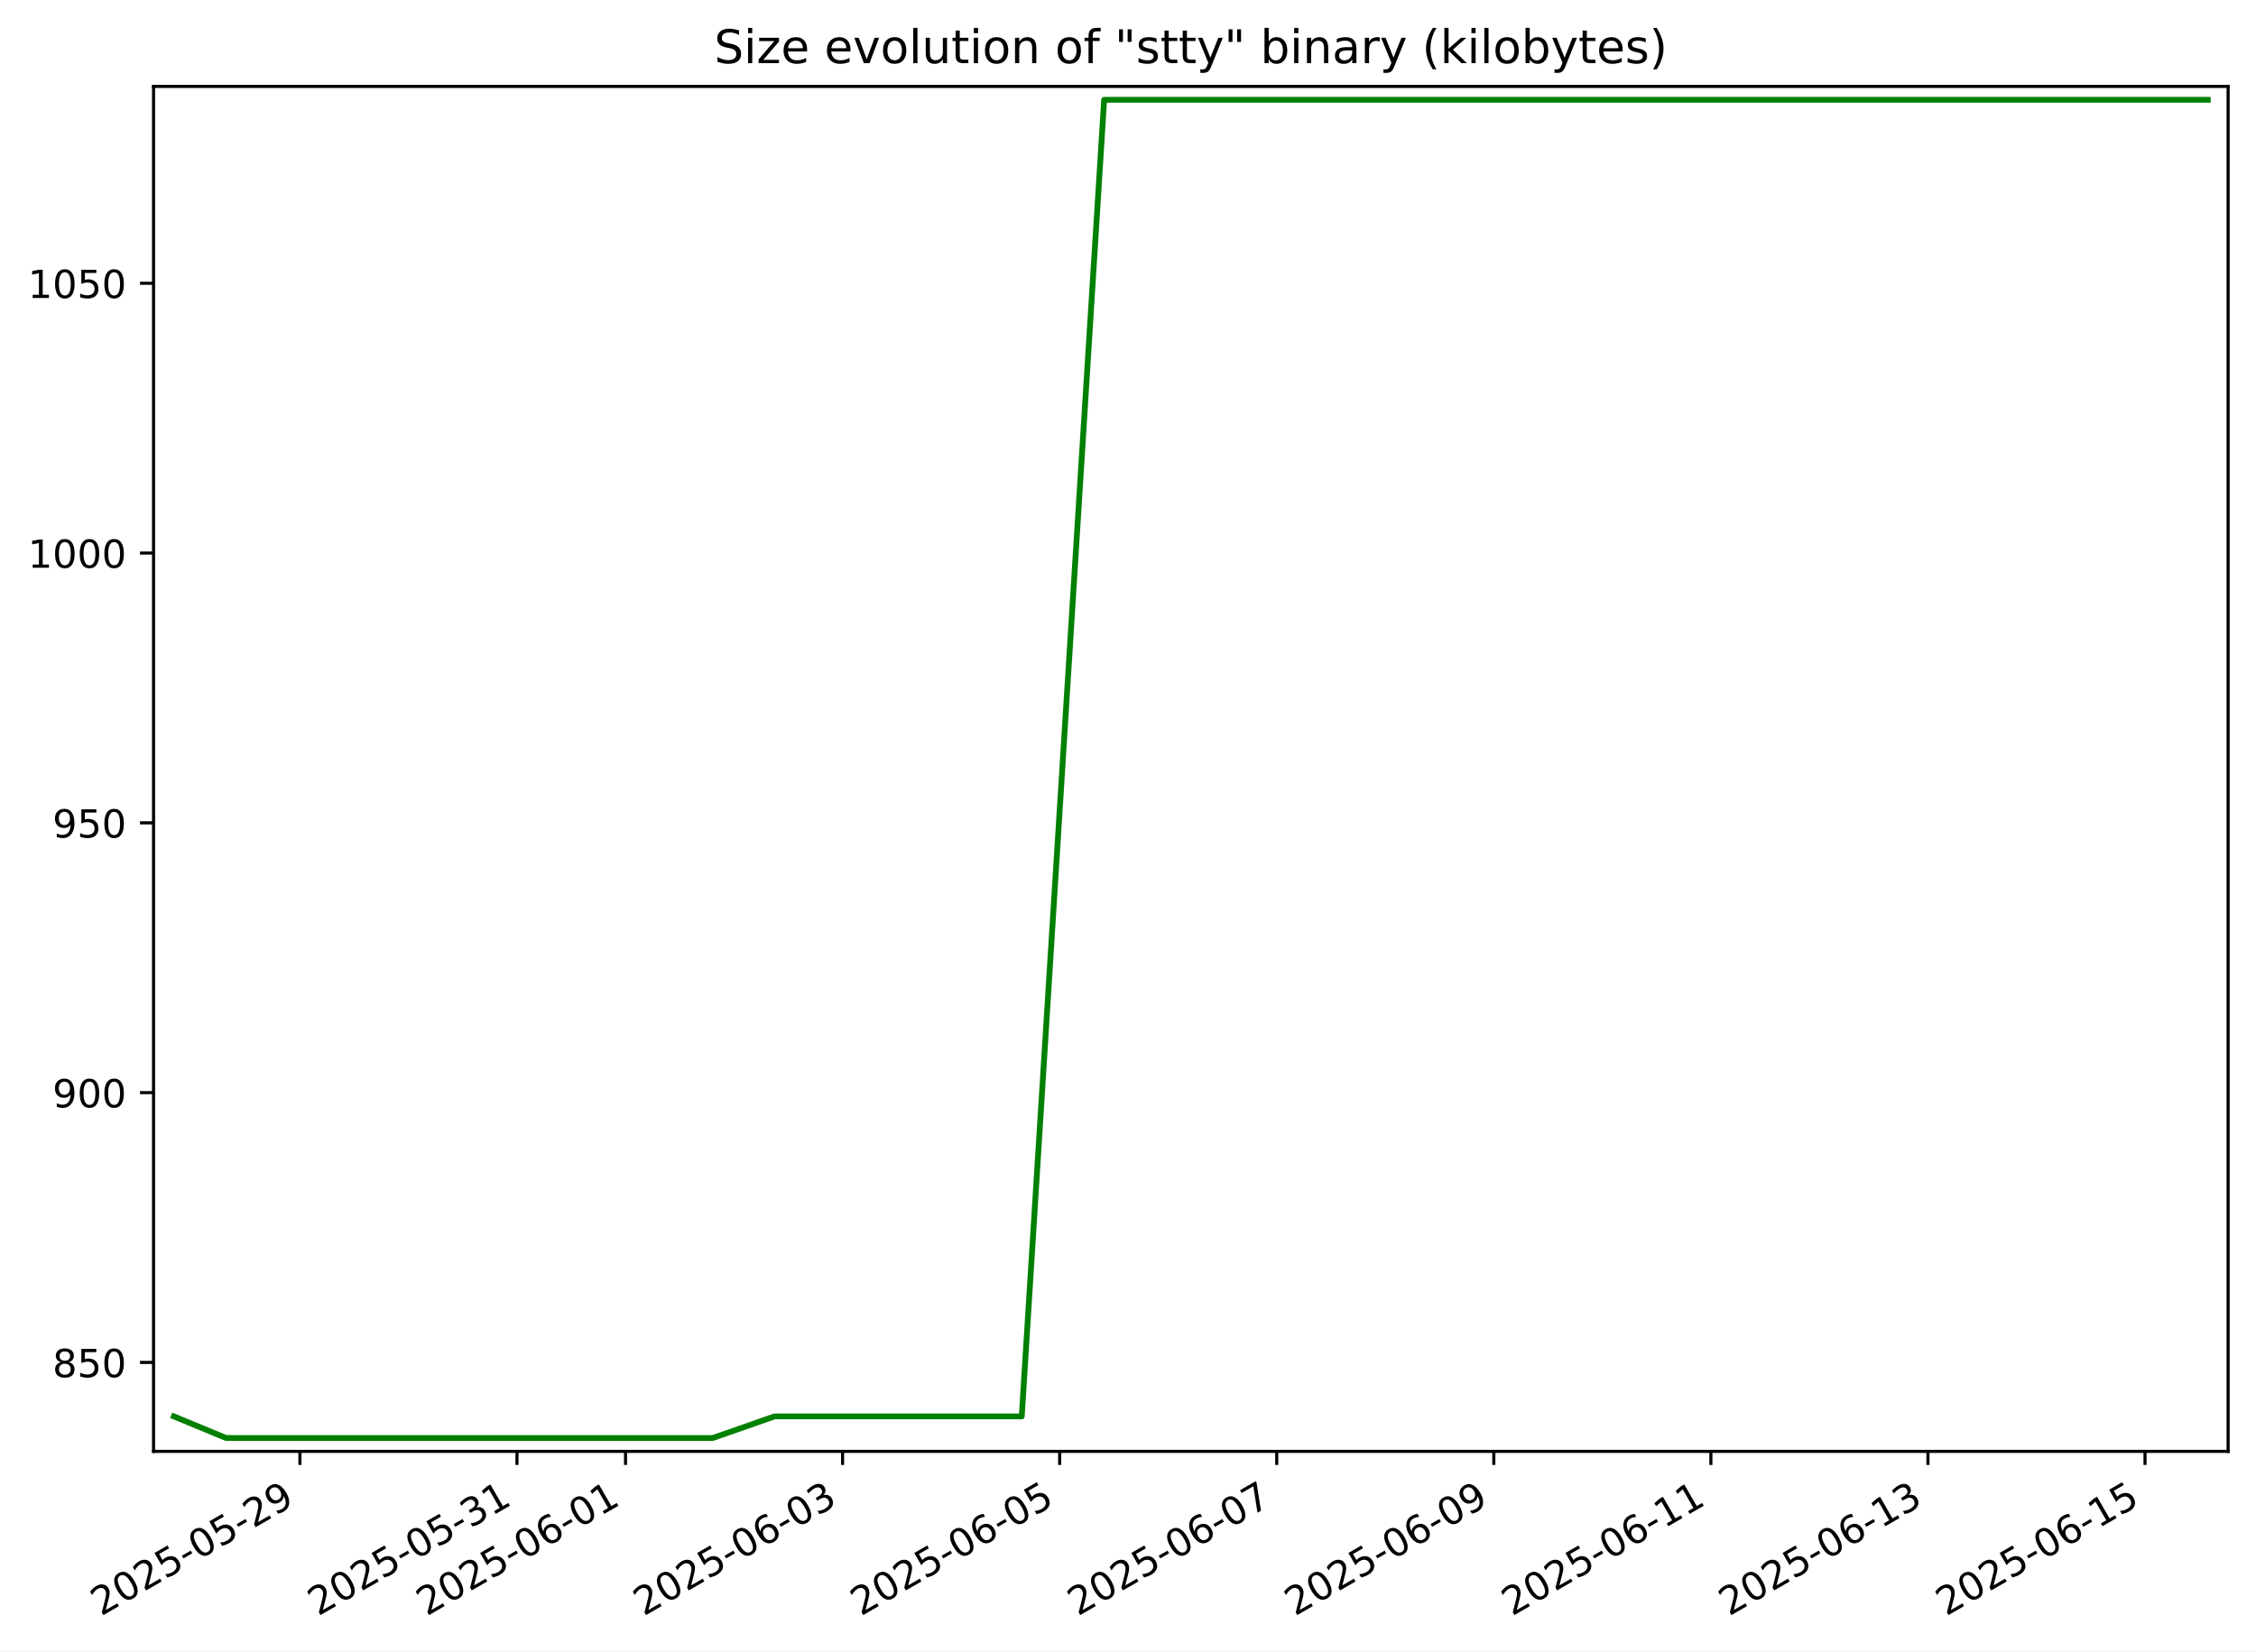
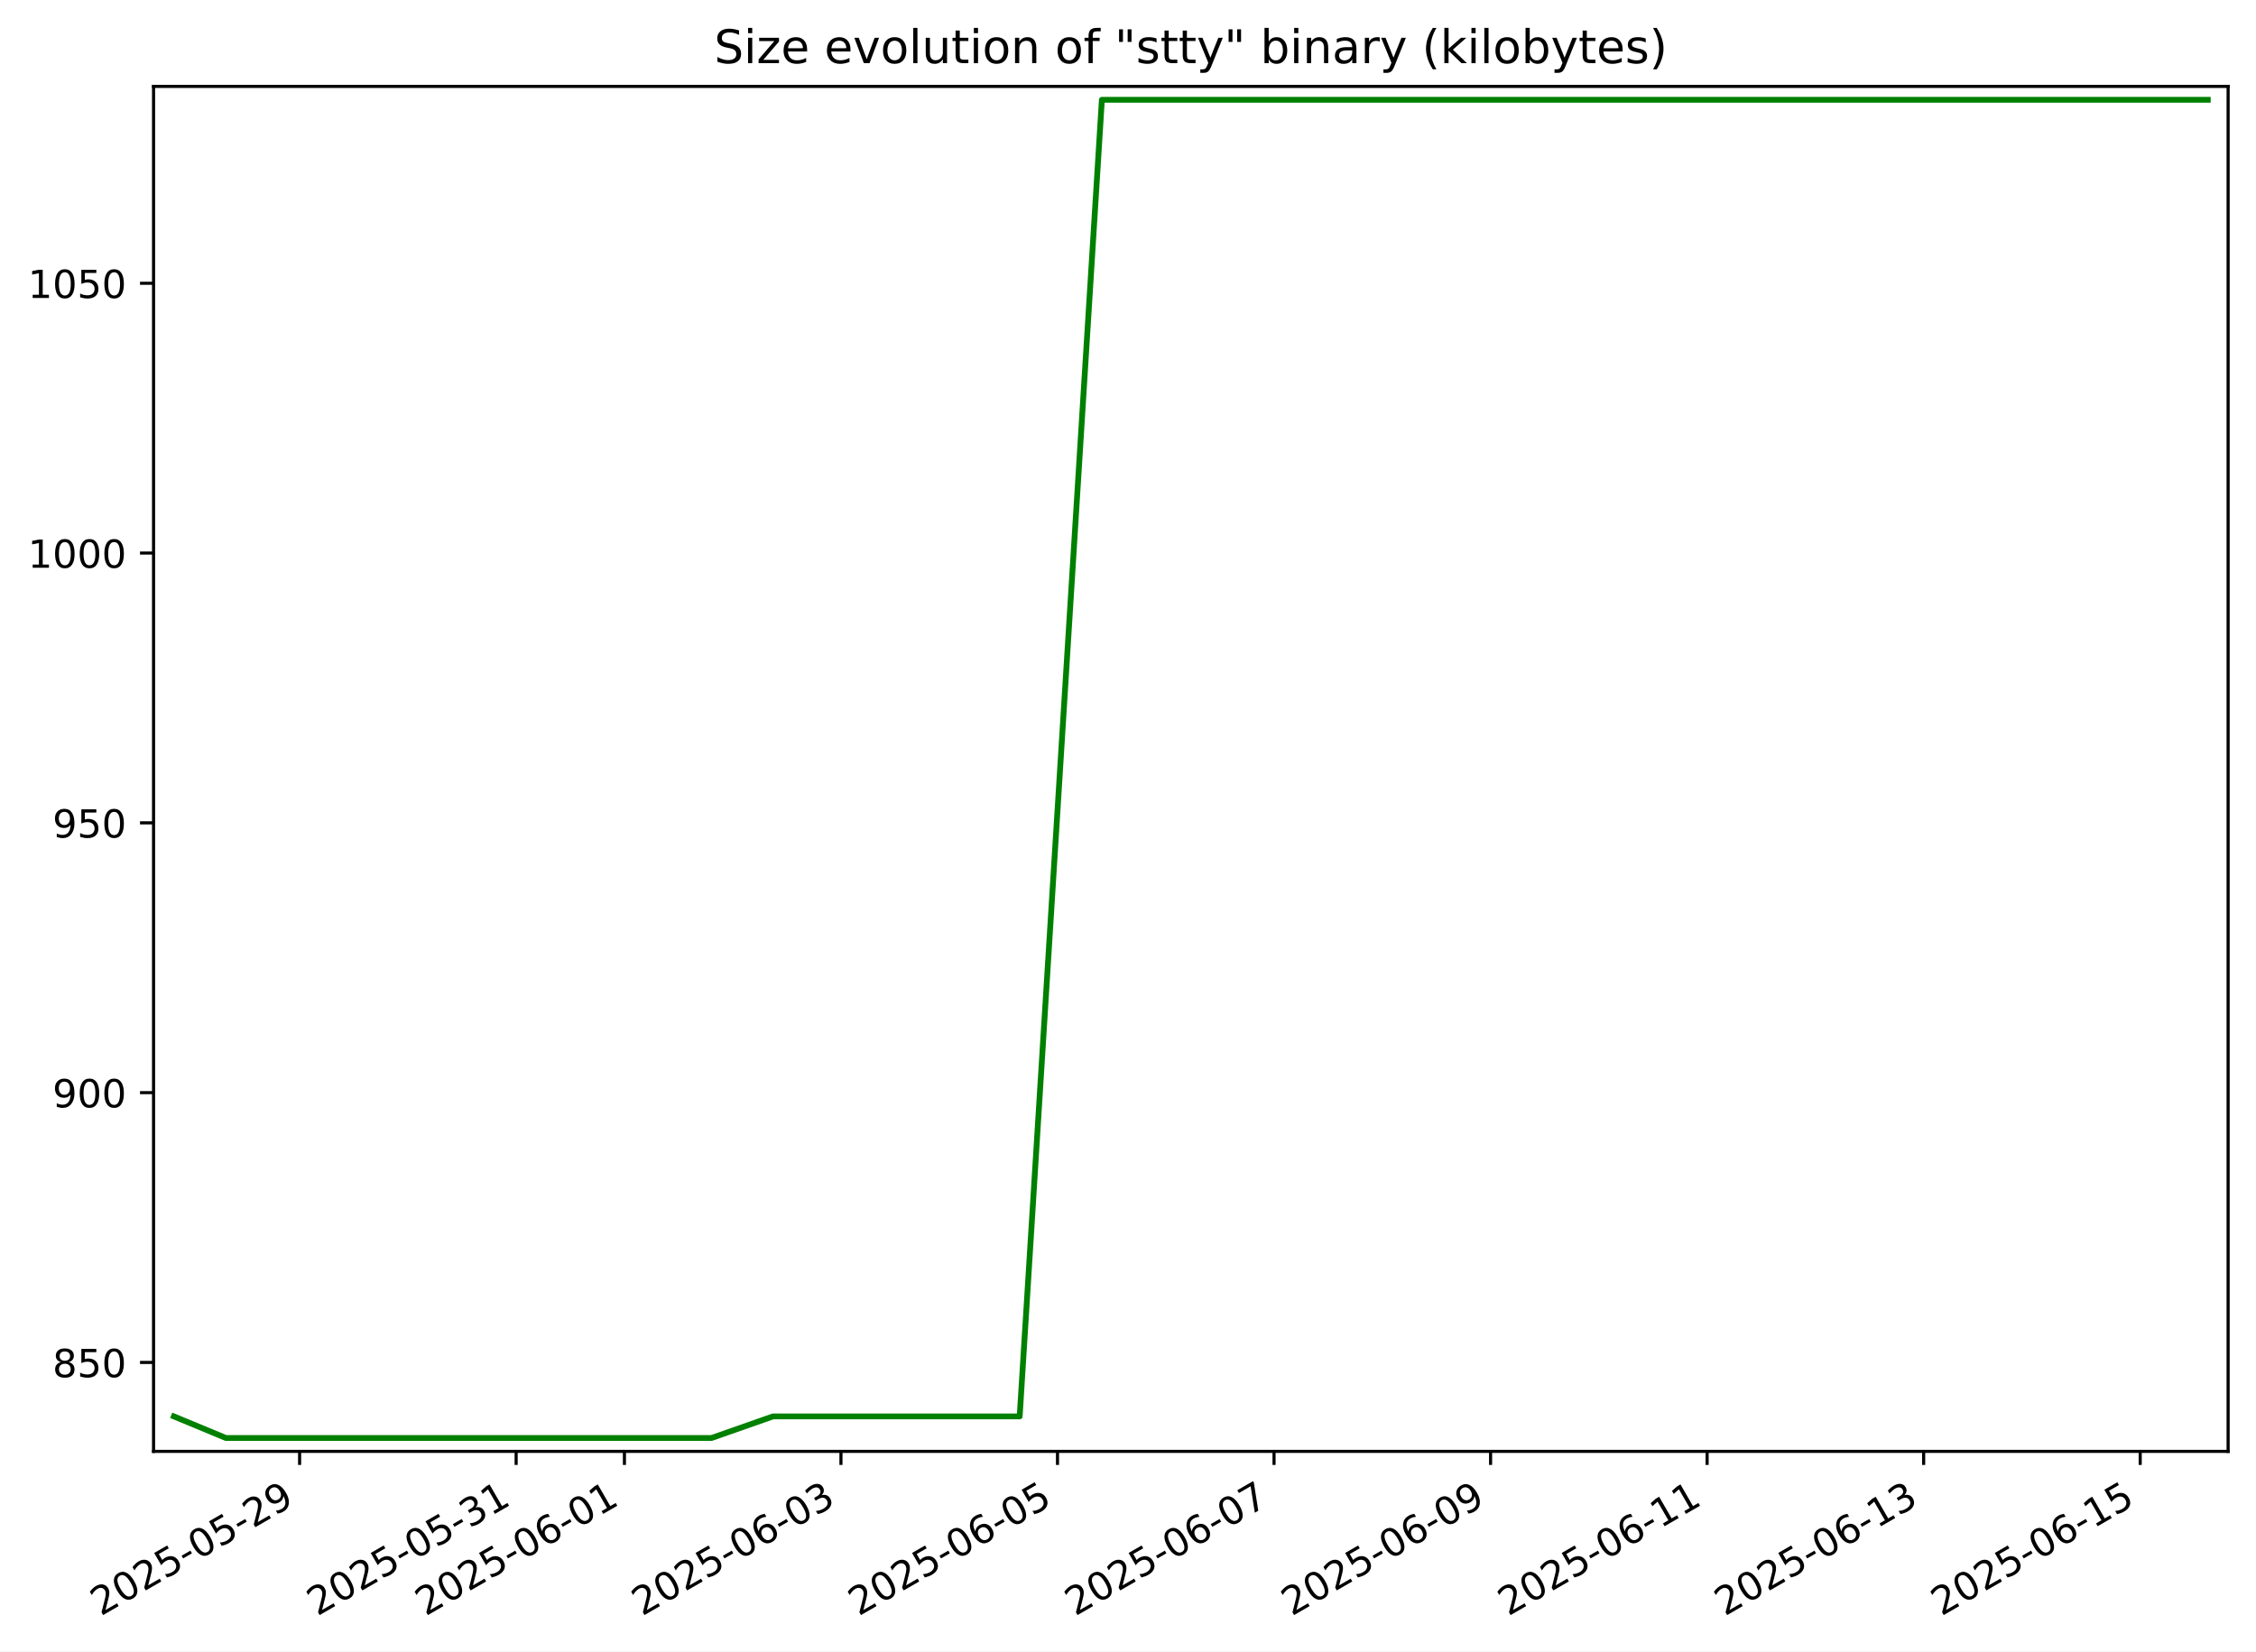
<svg xmlns="http://www.w3.org/2000/svg" xmlns:xlink="http://www.w3.org/1999/xlink" width="582.53pt" height="426.469pt" viewBox="0 0 582.53 426.469" version="1.1">
  <defs>
    <style type="text/css">*{stroke-linejoin: round; stroke-linecap: butt}</style>
  </defs>
  <g id="figure_1">
    <g id="patch_1">
      <path d="M -0 426.469  L 582.53 426.469  L 582.53 0  L -0 0  z " style="fill: #ffffff" />
    </g>
    <g id="axes_1">
      <g id="patch_2">
        <path d="M 39.65 374.83  L 575.33 374.83  L 575.33 22.318  L 39.65 22.318  z " style="fill: #ffffff" />
      </g>
      <g id="matplotlib.axis_1">
        <g id="xtick_1">
          <g id="line2d_1">
            <defs>
-               <path id="m2d4ac47050" d="M 0 0  L 0 3.5  " style="stroke: #000000; stroke-width: 0.8" />
+               <path id="mfdab4e4a49" d="M 0 0  L 0 3.5  " style="stroke: #000000; stroke-width: 0.8" />
            </defs>
            <g>
-               <use xlink:href="#m2d4ac47050" x="77.441" y="374.83" style="stroke: #000000; stroke-width: 0.8" />
+               <use xlink:href="#mfdab4e4a49" x="77.362" y="374.83" style="stroke: #000000; stroke-width: 0.8" />
            </g>
          </g>
          <g id="text_1">
-             <g transform="translate(26.07196 417.4684) rotate(-30) scale(0.1 -0.1)">
+             <g transform="translate(25.99241 417.4684) rotate(-30) scale(0.1 -0.1)">
              <defs>
                <path id="DejaVuSans-32" d="M 1228 531  L 3431 531  L 3431 0  L 469 0  L 469 531  Q 828 903 1448 1529  Q 2069 2156 2228 2338  Q 2531 2678 2651 2914  Q 2772 3150 2772 3378  Q 2772 3750 2511 3984  Q 2250 4219 1831 4219  Q 1534 4219 1204 4116  Q 875 4013 500 3803  L 500 4441  Q 881 4594 1212 4672  Q 1544 4750 1819 4750  Q 2544 4750 2975 4387  Q 3406 4025 3406 3419  Q 3406 3131 3298 2873  Q 3191 2616 2906 2266  Q 2828 2175 2409 1742  Q 1991 1309 1228 531  z " transform="scale(0.015625)" />
                <path id="DejaVuSans-30" d="M 2034 4250  Q 1547 4250 1301 3770  Q 1056 3291 1056 2328  Q 1056 1369 1301 889  Q 1547 409 2034 409  Q 2525 409 2770 889  Q 3016 1369 3016 2328  Q 3016 3291 2770 3770  Q 2525 4250 2034 4250  z M 2034 4750  Q 2819 4750 3233 4129  Q 3647 3509 3647 2328  Q 3647 1150 3233 529  Q 2819 -91 2034 -91  Q 1250 -91 836 529  Q 422 1150 422 2328  Q 422 3509 836 4129  Q 1250 4750 2034 4750  z " transform="scale(0.015625)" />
                <path id="DejaVuSans-35" d="M 691 4666  L 3169 4666  L 3169 4134  L 1269 4134  L 1269 2991  Q 1406 3038 1543 3061  Q 1681 3084 1819 3084  Q 2600 3084 3056 2656  Q 3513 2228 3513 1497  Q 3513 744 3044 326  Q 2575 -91 1722 -91  Q 1428 -91 1123 -41  Q 819 9 494 109  L 494 744  Q 775 591 1075 516  Q 1375 441 1709 441  Q 2250 441 2565 725  Q 2881 1009 2881 1497  Q 2881 1984 2565 2268  Q 2250 2553 1709 2553  Q 1456 2553 1204 2497  Q 953 2441 691 2322  L 691 4666  z " transform="scale(0.015625)" />
                <path id="DejaVuSans-2d" d="M 313 2009  L 1997 2009  L 1997 1497  L 313 1497  L 313 2009  z " transform="scale(0.015625)" />
                <path id="DejaVuSans-39" d="M 703 97  L 703 672  Q 941 559 1184 500  Q 1428 441 1663 441  Q 2288 441 2617 861  Q 2947 1281 2994 2138  Q 2813 1869 2534 1725  Q 2256 1581 1919 1581  Q 1219 1581 811 2004  Q 403 2428 403 3163  Q 403 3881 828 4315  Q 1253 4750 1959 4750  Q 2769 4750 3195 4129  Q 3622 3509 3622 2328  Q 3622 1225 3098 567  Q 2575 -91 1691 -91  Q 1453 -91 1209 -44  Q 966 3 703 97  z M 1959 2075  Q 2384 2075 2632 2365  Q 2881 2656 2881 3163  Q 2881 3666 2632 3958  Q 2384 4250 1959 4250  Q 1534 4250 1286 3958  Q 1038 3666 1038 3163  Q 1038 2656 1286 2365  Q 1534 2075 1959 2075  z " transform="scale(0.015625)" />
              </defs>
              <use xlink:href="#DejaVuSans-32" />
              <use xlink:href="#DejaVuSans-30" x="63.623" />
              <use xlink:href="#DejaVuSans-32" x="127.246" />
              <use xlink:href="#DejaVuSans-35" x="190.869" />
              <use xlink:href="#DejaVuSans-2d" x="254.492" />
              <use xlink:href="#DejaVuSans-30" x="290.576" />
              <use xlink:href="#DejaVuSans-35" x="354.199" />
              <use xlink:href="#DejaVuSans-2d" x="417.822" />
              <use xlink:href="#DejaVuSans-32" x="453.906" />
              <use xlink:href="#DejaVuSans-39" x="517.529" />
            </g>
          </g>
        </g>
        <g id="xtick_2">
          <g id="line2d_2">
            <g>
-               <use xlink:href="#m2d4ac47050" x="133.492" y="374.83" style="stroke: #000000; stroke-width: 0.8" />
+               <use xlink:href="#mfdab4e4a49" x="133.276" y="374.83" style="stroke: #000000; stroke-width: 0.8" />
            </g>
          </g>
          <g id="text_2">
-             <g transform="translate(82.12279 417.4684) rotate(-30) scale(0.1 -0.1)">
+             <g transform="translate(81.9062 417.4684) rotate(-30) scale(0.1 -0.1)">
              <defs>
                <path id="DejaVuSans-33" d="M 2597 2516  Q 3050 2419 3304 2112  Q 3559 1806 3559 1356  Q 3559 666 3084 287  Q 2609 -91 1734 -91  Q 1441 -91 1130 -33  Q 819 25 488 141  L 488 750  Q 750 597 1062 519  Q 1375 441 1716 441  Q 2309 441 2620 675  Q 2931 909 2931 1356  Q 2931 1769 2642 2001  Q 2353 2234 1838 2234  L 1294 2234  L 1294 2753  L 1863 2753  Q 2328 2753 2575 2939  Q 2822 3125 2822 3475  Q 2822 3834 2567 4026  Q 2313 4219 1838 4219  Q 1578 4219 1281 4162  Q 984 4106 628 3988  L 628 4550  Q 988 4650 1302 4700  Q 1616 4750 1894 4750  Q 2613 4750 3031 4423  Q 3450 4097 3450 3541  Q 3450 3153 3228 2886  Q 3006 2619 2597 2516  z " transform="scale(0.015625)" />
                <path id="DejaVuSans-31" d="M 794 531  L 1825 531  L 1825 4091  L 703 3866  L 703 4441  L 1819 4666  L 2450 4666  L 2450 531  L 3481 531  L 3481 0  L 794 0  L 794 531  z " transform="scale(0.015625)" />
              </defs>
              <use xlink:href="#DejaVuSans-32" />
              <use xlink:href="#DejaVuSans-30" x="63.623" />
              <use xlink:href="#DejaVuSans-32" x="127.246" />
              <use xlink:href="#DejaVuSans-35" x="190.869" />
              <use xlink:href="#DejaVuSans-2d" x="254.492" />
              <use xlink:href="#DejaVuSans-30" x="290.576" />
              <use xlink:href="#DejaVuSans-35" x="354.199" />
              <use xlink:href="#DejaVuSans-2d" x="417.822" />
              <use xlink:href="#DejaVuSans-33" x="453.906" />
              <use xlink:href="#DejaVuSans-31" x="517.529" />
            </g>
          </g>
        </g>
        <g id="xtick_3">
          <g id="line2d_3">
            <g>
-               <use xlink:href="#m2d4ac47050" x="161.518" y="374.83" style="stroke: #000000; stroke-width: 0.8" />
+               <use xlink:href="#mfdab4e4a49" x="161.233" y="374.83" style="stroke: #000000; stroke-width: 0.8" />
            </g>
          </g>
          <g id="text_3">
-             <g transform="translate(110.1482 417.4684) rotate(-30) scale(0.1 -0.1)">
+             <g transform="translate(109.8631 417.4684) rotate(-30) scale(0.1 -0.1)">
              <defs>
                <path id="DejaVuSans-36" d="M 2113 2584  Q 1688 2584 1439 2293  Q 1191 2003 1191 1497  Q 1191 994 1439 701  Q 1688 409 2113 409  Q 2538 409 2786 701  Q 3034 994 3034 1497  Q 3034 2003 2786 2293  Q 2538 2584 2113 2584  z M 3366 4563  L 3366 3988  Q 3128 4100 2886 4159  Q 2644 4219 2406 4219  Q 1781 4219 1451 3797  Q 1122 3375 1075 2522  Q 1259 2794 1537 2939  Q 1816 3084 2150 3084  Q 2853 3084 3261 2657  Q 3669 2231 3669 1497  Q 3669 778 3244 343  Q 2819 -91 2113 -91  Q 1303 -91 875 529  Q 447 1150 447 2328  Q 447 3434 972 4092  Q 1497 4750 2381 4750  Q 2619 4750 2861 4703  Q 3103 4656 3366 4563  z " transform="scale(0.015625)" />
              </defs>
              <use xlink:href="#DejaVuSans-32" />
              <use xlink:href="#DejaVuSans-30" x="63.623" />
              <use xlink:href="#DejaVuSans-32" x="127.246" />
              <use xlink:href="#DejaVuSans-35" x="190.869" />
              <use xlink:href="#DejaVuSans-2d" x="254.492" />
              <use xlink:href="#DejaVuSans-30" x="290.576" />
              <use xlink:href="#DejaVuSans-36" x="354.199" />
              <use xlink:href="#DejaVuSans-2d" x="417.822" />
              <use xlink:href="#DejaVuSans-30" x="453.906" />
              <use xlink:href="#DejaVuSans-31" x="517.529" />
            </g>
          </g>
        </g>
        <g id="xtick_4">
          <g id="line2d_4">
            <g>
-               <use xlink:href="#m2d4ac47050" x="217.568" y="374.83" style="stroke: #000000; stroke-width: 0.8" />
+               <use xlink:href="#mfdab4e4a49" x="217.146" y="374.83" style="stroke: #000000; stroke-width: 0.8" />
            </g>
          </g>
          <g id="text_4">
-             <g transform="translate(166.199 417.4684) rotate(-30) scale(0.1 -0.1)">
+             <g transform="translate(165.7769 417.4684) rotate(-30) scale(0.1 -0.1)">
              <use xlink:href="#DejaVuSans-32" />
              <use xlink:href="#DejaVuSans-30" x="63.623" />
              <use xlink:href="#DejaVuSans-32" x="127.246" />
              <use xlink:href="#DejaVuSans-35" x="190.869" />
              <use xlink:href="#DejaVuSans-2d" x="254.492" />
              <use xlink:href="#DejaVuSans-30" x="290.576" />
              <use xlink:href="#DejaVuSans-36" x="354.199" />
              <use xlink:href="#DejaVuSans-2d" x="417.822" />
              <use xlink:href="#DejaVuSans-30" x="453.906" />
              <use xlink:href="#DejaVuSans-33" x="517.529" />
            </g>
          </g>
        </g>
        <g id="xtick_5">
          <g id="line2d_5">
            <g>
-               <use xlink:href="#m2d4ac47050" x="273.619" y="374.83" style="stroke: #000000; stroke-width: 0.8" />
+               <use xlink:href="#mfdab4e4a49" x="273.06" y="374.83" style="stroke: #000000; stroke-width: 0.8" />
            </g>
          </g>
          <g id="text_5">
-             <g transform="translate(222.2499 417.4684) rotate(-30) scale(0.1 -0.1)">
+             <g transform="translate(221.6907 417.4684) rotate(-30) scale(0.1 -0.1)">
              <use xlink:href="#DejaVuSans-32" />
              <use xlink:href="#DejaVuSans-30" x="63.623" />
              <use xlink:href="#DejaVuSans-32" x="127.246" />
              <use xlink:href="#DejaVuSans-35" x="190.869" />
              <use xlink:href="#DejaVuSans-2d" x="254.492" />
              <use xlink:href="#DejaVuSans-30" x="290.576" />
              <use xlink:href="#DejaVuSans-36" x="354.199" />
              <use xlink:href="#DejaVuSans-2d" x="417.822" />
              <use xlink:href="#DejaVuSans-30" x="453.906" />
              <use xlink:href="#DejaVuSans-35" x="517.529" />
            </g>
          </g>
        </g>
        <g id="xtick_6">
          <g id="line2d_6">
            <g>
-               <use xlink:href="#m2d4ac47050" x="329.67" y="374.83" style="stroke: #000000; stroke-width: 0.8" />
+               <use xlink:href="#mfdab4e4a49" x="328.974" y="374.83" style="stroke: #000000; stroke-width: 0.8" />
            </g>
          </g>
          <g id="text_6">
-             <g transform="translate(278.3007 417.4684) rotate(-30) scale(0.1 -0.1)">
+             <g transform="translate(277.6045 417.4684) rotate(-30) scale(0.1 -0.1)">
              <defs>
                <path id="DejaVuSans-37" d="M 525 4666  L 3525 4666  L 3525 4397  L 1831 0  L 1172 0  L 2766 4134  L 525 4134  L 525 4666  z " transform="scale(0.015625)" />
              </defs>
              <use xlink:href="#DejaVuSans-32" />
              <use xlink:href="#DejaVuSans-30" x="63.623" />
              <use xlink:href="#DejaVuSans-32" x="127.246" />
              <use xlink:href="#DejaVuSans-35" x="190.869" />
              <use xlink:href="#DejaVuSans-2d" x="254.492" />
              <use xlink:href="#DejaVuSans-30" x="290.576" />
              <use xlink:href="#DejaVuSans-36" x="354.199" />
              <use xlink:href="#DejaVuSans-2d" x="417.822" />
              <use xlink:href="#DejaVuSans-30" x="453.906" />
              <use xlink:href="#DejaVuSans-37" x="517.529" />
            </g>
          </g>
        </g>
        <g id="xtick_7">
          <g id="line2d_7">
            <g>
-               <use xlink:href="#m2d4ac47050" x="385.721" y="374.83" style="stroke: #000000; stroke-width: 0.8" />
+               <use xlink:href="#mfdab4e4a49" x="384.888" y="374.83" style="stroke: #000000; stroke-width: 0.8" />
            </g>
          </g>
          <g id="text_7">
-             <g transform="translate(334.3515 417.4684) rotate(-30) scale(0.1 -0.1)">
+             <g transform="translate(333.5183 417.4684) rotate(-30) scale(0.1 -0.1)">
              <use xlink:href="#DejaVuSans-32" />
              <use xlink:href="#DejaVuSans-30" x="63.623" />
              <use xlink:href="#DejaVuSans-32" x="127.246" />
              <use xlink:href="#DejaVuSans-35" x="190.869" />
              <use xlink:href="#DejaVuSans-2d" x="254.492" />
              <use xlink:href="#DejaVuSans-30" x="290.576" />
              <use xlink:href="#DejaVuSans-36" x="354.199" />
              <use xlink:href="#DejaVuSans-2d" x="417.822" />
              <use xlink:href="#DejaVuSans-30" x="453.906" />
              <use xlink:href="#DejaVuSans-39" x="517.529" />
            </g>
          </g>
        </g>
        <g id="xtick_8">
          <g id="line2d_8">
            <g>
-               <use xlink:href="#m2d4ac47050" x="441.772" y="374.83" style="stroke: #000000; stroke-width: 0.8" />
+               <use xlink:href="#mfdab4e4a49" x="440.802" y="374.83" style="stroke: #000000; stroke-width: 0.8" />
            </g>
          </g>
          <g id="text_8">
-             <g transform="translate(390.4023 417.4684) rotate(-30) scale(0.1 -0.1)">
+             <g transform="translate(389.4321 417.4684) rotate(-30) scale(0.1 -0.1)">
              <use xlink:href="#DejaVuSans-32" />
              <use xlink:href="#DejaVuSans-30" x="63.623" />
              <use xlink:href="#DejaVuSans-32" x="127.246" />
              <use xlink:href="#DejaVuSans-35" x="190.869" />
              <use xlink:href="#DejaVuSans-2d" x="254.492" />
              <use xlink:href="#DejaVuSans-30" x="290.576" />
              <use xlink:href="#DejaVuSans-36" x="354.199" />
              <use xlink:href="#DejaVuSans-2d" x="417.822" />
              <use xlink:href="#DejaVuSans-31" x="453.906" />
              <use xlink:href="#DejaVuSans-31" x="517.529" />
            </g>
          </g>
        </g>
        <g id="xtick_9">
          <g id="line2d_9">
            <g>
-               <use xlink:href="#m2d4ac47050" x="497.823" y="374.83" style="stroke: #000000; stroke-width: 0.8" />
+               <use xlink:href="#mfdab4e4a49" x="496.715" y="374.83" style="stroke: #000000; stroke-width: 0.8" />
            </g>
          </g>
          <g id="text_9">
-             <g transform="translate(446.4532 417.4684) rotate(-30) scale(0.1 -0.1)">
+             <g transform="translate(445.3459 417.4684) rotate(-30) scale(0.1 -0.1)">
              <use xlink:href="#DejaVuSans-32" />
              <use xlink:href="#DejaVuSans-30" x="63.623" />
              <use xlink:href="#DejaVuSans-32" x="127.246" />
              <use xlink:href="#DejaVuSans-35" x="190.869" />
              <use xlink:href="#DejaVuSans-2d" x="254.492" />
              <use xlink:href="#DejaVuSans-30" x="290.576" />
              <use xlink:href="#DejaVuSans-36" x="354.199" />
              <use xlink:href="#DejaVuSans-2d" x="417.822" />
              <use xlink:href="#DejaVuSans-31" x="453.906" />
              <use xlink:href="#DejaVuSans-33" x="517.529" />
            </g>
          </g>
        </g>
        <g id="xtick_10">
          <g id="line2d_10">
            <g>
-               <use xlink:href="#m2d4ac47050" x="553.873" y="374.83" style="stroke: #000000; stroke-width: 0.8" />
+               <use xlink:href="#mfdab4e4a49" x="552.629" y="374.83" style="stroke: #000000; stroke-width: 0.8" />
            </g>
          </g>
          <g id="text_10">
-             <g transform="translate(502.504 417.4684) rotate(-30) scale(0.1 -0.1)">
+             <g transform="translate(501.2597 417.4684) rotate(-30) scale(0.1 -0.1)">
              <use xlink:href="#DejaVuSans-32" />
              <use xlink:href="#DejaVuSans-30" x="63.623" />
              <use xlink:href="#DejaVuSans-32" x="127.246" />
              <use xlink:href="#DejaVuSans-35" x="190.869" />
              <use xlink:href="#DejaVuSans-2d" x="254.492" />
              <use xlink:href="#DejaVuSans-30" x="290.576" />
              <use xlink:href="#DejaVuSans-36" x="354.199" />
              <use xlink:href="#DejaVuSans-2d" x="417.822" />
              <use xlink:href="#DejaVuSans-31" x="453.906" />
              <use xlink:href="#DejaVuSans-35" x="517.529" />
            </g>
          </g>
        </g>
      </g>
      <g id="matplotlib.axis_2">
        <g id="ytick_1">
          <g id="line2d_11">
            <defs>
-               <path id="mb0dfcfb5a4" d="M 0 0  L -3.5 0  " style="stroke: #000000; stroke-width: 0.8" />
+               <path id="mbe8bdf0edf" d="M 0 0  L -3.5 0  " style="stroke: #000000; stroke-width: 0.8" />
            </defs>
            <g>
-               <use xlink:href="#mb0dfcfb5a4" x="39.65" y="351.864" style="stroke: #000000; stroke-width: 0.8" />
+               <use xlink:href="#mbe8bdf0edf" x="39.65" y="351.864" style="stroke: #000000; stroke-width: 0.8" />
            </g>
          </g>
          <g id="text_11">
            <g transform="translate(13.5625 355.6637) scale(0.1 -0.1)">
              <defs>
                <path id="DejaVuSans-38" d="M 2034 2216  Q 1584 2216 1326 1975  Q 1069 1734 1069 1313  Q 1069 891 1326 650  Q 1584 409 2034 409  Q 2484 409 2743 651  Q 3003 894 3003 1313  Q 3003 1734 2745 1975  Q 2488 2216 2034 2216  z M 1403 2484  Q 997 2584 770 2862  Q 544 3141 544 3541  Q 544 4100 942 4425  Q 1341 4750 2034 4750  Q 2731 4750 3128 4425  Q 3525 4100 3525 3541  Q 3525 3141 3298 2862  Q 3072 2584 2669 2484  Q 3125 2378 3379 2068  Q 3634 1759 3634 1313  Q 3634 634 3220 271  Q 2806 -91 2034 -91  Q 1263 -91 848 271  Q 434 634 434 1313  Q 434 1759 690 2068  Q 947 2378 1403 2484  z M 1172 3481  Q 1172 3119 1398 2916  Q 1625 2713 2034 2713  Q 2441 2713 2670 2916  Q 2900 3119 2900 3481  Q 2900 3844 2670 4047  Q 2441 4250 2034 4250  Q 1625 4250 1398 4047  Q 1172 3844 1172 3481  z " transform="scale(0.015625)" />
              </defs>
              <use xlink:href="#DejaVuSans-38" />
              <use xlink:href="#DejaVuSans-35" x="63.623" />
              <use xlink:href="#DejaVuSans-30" x="127.246" />
            </g>
          </g>
        </g>
        <g id="ytick_2">
          <g id="line2d_12">
            <g>
-               <use xlink:href="#mb0dfcfb5a4" x="39.65" y="282.187" style="stroke: #000000; stroke-width: 0.8" />
+               <use xlink:href="#mbe8bdf0edf" x="39.65" y="282.187" style="stroke: #000000; stroke-width: 0.8" />
            </g>
          </g>
          <g id="text_12">
            <g transform="translate(13.5625 285.9862) scale(0.1 -0.1)">
              <use xlink:href="#DejaVuSans-39" />
              <use xlink:href="#DejaVuSans-30" x="63.623" />
              <use xlink:href="#DejaVuSans-30" x="127.246" />
            </g>
          </g>
        </g>
        <g id="ytick_3">
          <g id="line2d_13">
            <g>
-               <use xlink:href="#mb0dfcfb5a4" x="39.65" y="212.51" style="stroke: #000000; stroke-width: 0.8" />
+               <use xlink:href="#mbe8bdf0edf" x="39.65" y="212.51" style="stroke: #000000; stroke-width: 0.8" />
            </g>
          </g>
          <g id="text_13">
            <g transform="translate(13.5625 216.3088) scale(0.1 -0.1)">
              <use xlink:href="#DejaVuSans-39" />
              <use xlink:href="#DejaVuSans-35" x="63.623" />
              <use xlink:href="#DejaVuSans-30" x="127.246" />
            </g>
          </g>
        </g>
        <g id="ytick_4">
          <g id="line2d_14">
            <g>
-               <use xlink:href="#mb0dfcfb5a4" x="39.65" y="142.832" style="stroke: #000000; stroke-width: 0.8" />
+               <use xlink:href="#mbe8bdf0edf" x="39.65" y="142.832" style="stroke: #000000; stroke-width: 0.8" />
            </g>
          </g>
          <g id="text_14">
            <g transform="translate(7.2 146.6314) scale(0.1 -0.1)">
              <use xlink:href="#DejaVuSans-31" />
              <use xlink:href="#DejaVuSans-30" x="63.623" />
              <use xlink:href="#DejaVuSans-30" x="127.246" />
              <use xlink:href="#DejaVuSans-30" x="190.869" />
            </g>
          </g>
        </g>
        <g id="ytick_5">
          <g id="line2d_15">
            <g>
-               <use xlink:href="#mb0dfcfb5a4" x="39.65" y="73.155" style="stroke: #000000; stroke-width: 0.8" />
+               <use xlink:href="#mbe8bdf0edf" x="39.65" y="73.155" style="stroke: #000000; stroke-width: 0.8" />
            </g>
          </g>
          <g id="text_15">
            <g transform="translate(7.2 76.95399) scale(0.1 -0.1)">
              <use xlink:href="#DejaVuSans-31" />
              <use xlink:href="#DejaVuSans-30" x="63.623" />
              <use xlink:href="#DejaVuSans-35" x="127.246" />
              <use xlink:href="#DejaVuSans-30" x="190.869" />
            </g>
          </g>
        </g>
      </g>
      <g id="line2d_16">
-         <path d="M 44.902 365.8  L 58.365 371.374  L 74.647 371.374  L 92.938 371.374  L 127.36 371.374  L 155.38 371.374  L 171.173 371.374  L 184.062 371.374  L 199.986 365.8  L 204.343 365.8  L 228.083 365.8  L 241.682 365.8  L 252.251 365.8  L 263.831 365.8  L 285.107 25.774  L 293.424 25.774  L 313.12 25.774  L 313.407 25.774  L 350.821 25.774  L 373.433 25.774  L 375.178 25.774  L 401.249 25.774  L 409.505 25.774  L 422.086 25.774  L 456.878 25.774  L 461.976 25.774  L 480.196 25.774  L 494.323 25.774  L 510.972 25.774  L 520.845 25.774  L 542.153 25.774  L 551.781 25.774  L 570.078 25.774  " clip-path="url(#p25a2a4e64c)" style="fill: none; stroke: #008000; stroke-width: 1.5; stroke-linecap: square" />
+         <path d="M 44.902 365.8  L 58.332 371.374  L 74.574 371.374  L 92.821 371.374  L 127.158 371.374  L 155.11 371.374  L 170.864 371.374  L 183.722 371.374  L 199.607 365.8  L 203.954 365.8  L 227.635 365.8  L 241.201 365.8  L 251.744 365.8  L 263.296 365.8  L 284.52 25.774  L 292.817 25.774  L 312.464 25.774  L 312.751 25.774  L 350.073 25.774  L 372.629 25.774  L 374.37 25.774  L 400.378 25.774  L 408.614 25.774  L 421.164 25.774  L 455.871 25.774  L 460.957 25.774  L 479.132 25.774  L 493.224 25.774  L 509.832 25.774  L 519.681 25.774  L 540.937 25.774  L 550.542 25.774  L 568.794 25.774  L 570.078 25.774  " clip-path="url(#p9976843453)" style="fill: none; stroke: #008000; stroke-width: 1.5; stroke-linecap: square" />
      </g>
      <g id="patch_3">
        <path d="M 39.65 374.83  L 39.65 22.318  " style="fill: none; stroke: #000000; stroke-width: 0.8; stroke-linejoin: miter; stroke-linecap: square" />
      </g>
      <g id="patch_4">
        <path d="M 575.33 374.83  L 575.33 22.318  " style="fill: none; stroke: #000000; stroke-width: 0.8; stroke-linejoin: miter; stroke-linecap: square" />
      </g>
      <g id="patch_5">
        <path d="M 39.65 374.83  L 575.33 374.83  " style="fill: none; stroke: #000000; stroke-width: 0.8; stroke-linejoin: miter; stroke-linecap: square" />
      </g>
      <g id="patch_6">
        <path d="M 39.65 22.318  L 575.33 22.318  " style="fill: none; stroke: #000000; stroke-width: 0.8; stroke-linejoin: miter; stroke-linecap: square" />
      </g>
      <g id="text_16">
        <g transform="translate(184.4131 16.31812) scale(0.12 -0.12)">
          <defs>
            <path id="DejaVuSans-53" d="M 3425 4513  L 3425 3897  Q 3066 4069 2747 4153  Q 2428 4238 2131 4238  Q 1616 4238 1336 4038  Q 1056 3838 1056 3469  Q 1056 3159 1242 3001  Q 1428 2844 1947 2747  L 2328 2669  Q 3034 2534 3370 2195  Q 3706 1856 3706 1288  Q 3706 609 3251 259  Q 2797 -91 1919 -91  Q 1588 -91 1214 -16  Q 841 59 441 206  L 441 856  Q 825 641 1194 531  Q 1563 422 1919 422  Q 2459 422 2753 634  Q 3047 847 3047 1241  Q 3047 1584 2836 1778  Q 2625 1972 2144 2069  L 1759 2144  Q 1053 2284 737 2584  Q 422 2884 422 3419  Q 422 4038 858 4394  Q 1294 4750 2059 4750  Q 2388 4750 2728 4690  Q 3069 4631 3425 4513  z " transform="scale(0.015625)" />
            <path id="DejaVuSans-69" d="M 603 3500  L 1178 3500  L 1178 0  L 603 0  L 603 3500  z M 603 4863  L 1178 4863  L 1178 4134  L 603 4134  L 603 4863  z " transform="scale(0.015625)" />
            <path id="DejaVuSans-7a" d="M 353 3500  L 3084 3500  L 3084 2975  L 922 459  L 3084 459  L 3084 0  L 275 0  L 275 525  L 2438 3041  L 353 3041  L 353 3500  z " transform="scale(0.015625)" />
            <path id="DejaVuSans-65" d="M 3597 1894  L 3597 1613  L 953 1613  Q 991 1019 1311 708  Q 1631 397 2203 397  Q 2534 397 2845 478  Q 3156 559 3463 722  L 3463 178  Q 3153 47 2828 -22  Q 2503 -91 2169 -91  Q 1331 -91 842 396  Q 353 884 353 1716  Q 353 2575 817 3079  Q 1281 3584 2069 3584  Q 2775 3584 3186 3129  Q 3597 2675 3597 1894  z M 3022 2063  Q 3016 2534 2758 2815  Q 2500 3097 2075 3097  Q 1594 3097 1305 2825  Q 1016 2553 972 2059  L 3022 2063  z " transform="scale(0.015625)" />
            <path id="DejaVuSans-20" transform="scale(0.015625)" />
            <path id="DejaVuSans-76" d="M 191 3500  L 800 3500  L 1894 563  L 2988 3500  L 3597 3500  L 2284 0  L 1503 0  L 191 3500  z " transform="scale(0.015625)" />
            <path id="DejaVuSans-6f" d="M 1959 3097  Q 1497 3097 1228 2736  Q 959 2375 959 1747  Q 959 1119 1226 758  Q 1494 397 1959 397  Q 2419 397 2687 759  Q 2956 1122 2956 1747  Q 2956 2369 2687 2733  Q 2419 3097 1959 3097  z M 1959 3584  Q 2709 3584 3137 3096  Q 3566 2609 3566 1747  Q 3566 888 3137 398  Q 2709 -91 1959 -91  Q 1206 -91 779 398  Q 353 888 353 1747  Q 353 2609 779 3096  Q 1206 3584 1959 3584  z " transform="scale(0.015625)" />
            <path id="DejaVuSans-6c" d="M 603 4863  L 1178 4863  L 1178 0  L 603 0  L 603 4863  z " transform="scale(0.015625)" />
            <path id="DejaVuSans-75" d="M 544 1381  L 544 3500  L 1119 3500  L 1119 1403  Q 1119 906 1312 657  Q 1506 409 1894 409  Q 2359 409 2629 706  Q 2900 1003 2900 1516  L 2900 3500  L 3475 3500  L 3475 0  L 2900 0  L 2900 538  Q 2691 219 2414 64  Q 2138 -91 1772 -91  Q 1169 -91 856 284  Q 544 659 544 1381  z M 1991 3584  L 1991 3584  z " transform="scale(0.015625)" />
            <path id="DejaVuSans-74" d="M 1172 4494  L 1172 3500  L 2356 3500  L 2356 3053  L 1172 3053  L 1172 1153  Q 1172 725 1289 603  Q 1406 481 1766 481  L 2356 481  L 2356 0  L 1766 0  Q 1100 0 847 248  Q 594 497 594 1153  L 594 3053  L 172 3053  L 172 3500  L 594 3500  L 594 4494  L 1172 4494  z " transform="scale(0.015625)" />
            <path id="DejaVuSans-6e" d="M 3513 2113  L 3513 0  L 2938 0  L 2938 2094  Q 2938 2591 2744 2837  Q 2550 3084 2163 3084  Q 1697 3084 1428 2787  Q 1159 2491 1159 1978  L 1159 0  L 581 0  L 581 3500  L 1159 3500  L 1159 2956  Q 1366 3272 1645 3428  Q 1925 3584 2291 3584  Q 2894 3584 3203 3211  Q 3513 2838 3513 2113  z " transform="scale(0.015625)" />
            <path id="DejaVuSans-66" d="M 2375 4863  L 2375 4384  L 1825 4384  Q 1516 4384 1395 4259  Q 1275 4134 1275 3809  L 1275 3500  L 2222 3500  L 2222 3053  L 1275 3053  L 1275 0  L 697 0  L 697 3053  L 147 3053  L 147 3500  L 697 3500  L 697 3744  Q 697 4328 969 4595  Q 1241 4863 1831 4863  L 2375 4863  z " transform="scale(0.015625)" />
            <path id="DejaVuSans-22" d="M 1147 4666  L 1147 2931  L 616 2931  L 616 4666  L 1147 4666  z M 2328 4666  L 2328 2931  L 1797 2931  L 1797 4666  L 2328 4666  z " transform="scale(0.015625)" />
            <path id="DejaVuSans-73" d="M 2834 3397  L 2834 2853  Q 2591 2978 2328 3040  Q 2066 3103 1784 3103  Q 1356 3103 1142 2972  Q 928 2841 928 2578  Q 928 2378 1081 2264  Q 1234 2150 1697 2047  L 1894 2003  Q 2506 1872 2764 1633  Q 3022 1394 3022 966  Q 3022 478 2636 193  Q 2250 -91 1575 -91  Q 1294 -91 989 -36  Q 684 19 347 128  L 347 722  Q 666 556 975 473  Q 1284 391 1588 391  Q 1994 391 2212 530  Q 2431 669 2431 922  Q 2431 1156 2273 1281  Q 2116 1406 1581 1522  L 1381 1569  Q 847 1681 609 1914  Q 372 2147 372 2553  Q 372 3047 722 3315  Q 1072 3584 1716 3584  Q 2034 3584 2315 3537  Q 2597 3491 2834 3397  z " transform="scale(0.015625)" />
            <path id="DejaVuSans-79" d="M 2059 -325  Q 1816 -950 1584 -1140  Q 1353 -1331 966 -1331  L 506 -1331  L 506 -850  L 844 -850  Q 1081 -850 1212 -737  Q 1344 -625 1503 -206  L 1606 56  L 191 3500  L 800 3500  L 1894 763  L 2988 3500  L 3597 3500  L 2059 -325  z " transform="scale(0.015625)" />
            <path id="DejaVuSans-62" d="M 3116 1747  Q 3116 2381 2855 2742  Q 2594 3103 2138 3103  Q 1681 3103 1420 2742  Q 1159 2381 1159 1747  Q 1159 1113 1420 752  Q 1681 391 2138 391  Q 2594 391 2855 752  Q 3116 1113 3116 1747  z M 1159 2969  Q 1341 3281 1617 3432  Q 1894 3584 2278 3584  Q 2916 3584 3314 3078  Q 3713 2572 3713 1747  Q 3713 922 3314 415  Q 2916 -91 2278 -91  Q 1894 -91 1617 61  Q 1341 213 1159 525  L 1159 0  L 581 0  L 581 4863  L 1159 4863  L 1159 2969  z " transform="scale(0.015625)" />
            <path id="DejaVuSans-61" d="M 2194 1759  Q 1497 1759 1228 1600  Q 959 1441 959 1056  Q 959 750 1161 570  Q 1363 391 1709 391  Q 2188 391 2477 730  Q 2766 1069 2766 1631  L 2766 1759  L 2194 1759  z M 3341 1997  L 3341 0  L 2766 0  L 2766 531  Q 2569 213 2275 61  Q 1981 -91 1556 -91  Q 1019 -91 701 211  Q 384 513 384 1019  Q 384 1609 779 1909  Q 1175 2209 1959 2209  L 2766 2209  L 2766 2266  Q 2766 2663 2505 2880  Q 2244 3097 1772 3097  Q 1472 3097 1187 3025  Q 903 2953 641 2809  L 641 3341  Q 956 3463 1253 3523  Q 1550 3584 1831 3584  Q 2591 3584 2966 3190  Q 3341 2797 3341 1997  z " transform="scale(0.015625)" />
            <path id="DejaVuSans-72" d="M 2631 2963  Q 2534 3019 2420 3045  Q 2306 3072 2169 3072  Q 1681 3072 1420 2755  Q 1159 2438 1159 1844  L 1159 0  L 581 0  L 581 3500  L 1159 3500  L 1159 2956  Q 1341 3275 1631 3429  Q 1922 3584 2338 3584  Q 2397 3584 2469 3576  Q 2541 3569 2628 3553  L 2631 2963  z " transform="scale(0.015625)" />
            <path id="DejaVuSans-28" d="M 1984 4856  Q 1566 4138 1362 3434  Q 1159 2731 1159 2009  Q 1159 1288 1364 580  Q 1569 -128 1984 -844  L 1484 -844  Q 1016 -109 783 600  Q 550 1309 550 2009  Q 550 2706 781 3412  Q 1013 4119 1484 4856  L 1984 4856  z " transform="scale(0.015625)" />
            <path id="DejaVuSans-6b" d="M 581 4863  L 1159 4863  L 1159 1991  L 2875 3500  L 3609 3500  L 1753 1863  L 3688 0  L 2938 0  L 1159 1709  L 1159 0  L 581 0  L 581 4863  z " transform="scale(0.015625)" />
            <path id="DejaVuSans-29" d="M 513 4856  L 1013 4856  Q 1481 4119 1714 3412  Q 1947 2706 1947 2009  Q 1947 1309 1714 600  Q 1481 -109 1013 -844  L 513 -844  Q 928 -128 1133 580  Q 1338 1288 1338 2009  Q 1338 2731 1133 3434  Q 928 4138 513 4856  z " transform="scale(0.015625)" />
          </defs>
          <use xlink:href="#DejaVuSans-53" />
          <use xlink:href="#DejaVuSans-69" x="63.477" />
          <use xlink:href="#DejaVuSans-7a" x="91.26" />
          <use xlink:href="#DejaVuSans-65" x="143.75" />
          <use xlink:href="#DejaVuSans-20" x="205.273" />
          <use xlink:href="#DejaVuSans-65" x="237.061" />
          <use xlink:href="#DejaVuSans-76" x="298.584" />
          <use xlink:href="#DejaVuSans-6f" x="357.764" />
          <use xlink:href="#DejaVuSans-6c" x="418.945" />
          <use xlink:href="#DejaVuSans-75" x="446.729" />
          <use xlink:href="#DejaVuSans-74" x="510.107" />
          <use xlink:href="#DejaVuSans-69" x="549.316" />
          <use xlink:href="#DejaVuSans-6f" x="577.1" />
          <use xlink:href="#DejaVuSans-6e" x="638.281" />
          <use xlink:href="#DejaVuSans-20" x="701.66" />
          <use xlink:href="#DejaVuSans-6f" x="733.447" />
          <use xlink:href="#DejaVuSans-66" x="794.629" />
          <use xlink:href="#DejaVuSans-20" x="829.834" />
          <use xlink:href="#DejaVuSans-22" x="861.621" />
          <use xlink:href="#DejaVuSans-73" x="907.617" />
          <use xlink:href="#DejaVuSans-74" x="959.717" />
          <use xlink:href="#DejaVuSans-74" x="998.926" />
          <use xlink:href="#DejaVuSans-79" x="1038.135" />
          <use xlink:href="#DejaVuSans-22" x="1097.314" />
          <use xlink:href="#DejaVuSans-20" x="1143.311" />
          <use xlink:href="#DejaVuSans-62" x="1175.098" />
          <use xlink:href="#DejaVuSans-69" x="1238.574" />
          <use xlink:href="#DejaVuSans-6e" x="1266.357" />
          <use xlink:href="#DejaVuSans-61" x="1329.736" />
          <use xlink:href="#DejaVuSans-72" x="1391.016" />
          <use xlink:href="#DejaVuSans-79" x="1432.129" />
          <use xlink:href="#DejaVuSans-20" x="1491.309" />
          <use xlink:href="#DejaVuSans-28" x="1523.096" />
          <use xlink:href="#DejaVuSans-6b" x="1562.109" />
          <use xlink:href="#DejaVuSans-69" x="1620.02" />
          <use xlink:href="#DejaVuSans-6c" x="1647.803" />
          <use xlink:href="#DejaVuSans-6f" x="1675.586" />
          <use xlink:href="#DejaVuSans-62" x="1736.768" />
          <use xlink:href="#DejaVuSans-79" x="1800.244" />
          <use xlink:href="#DejaVuSans-74" x="1859.424" />
          <use xlink:href="#DejaVuSans-65" x="1898.633" />
          <use xlink:href="#DejaVuSans-73" x="1960.156" />
          <use xlink:href="#DejaVuSans-29" x="2012.256" />
        </g>
      </g>
    </g>
  </g>
  <defs>
-     <clipPath id="p25a2a4e64c">
+     <clipPath id="p9976843453">
      <rect x="39.65" y="22.318" width="535.68" height="352.512" />
    </clipPath>
  </defs>
</svg>
